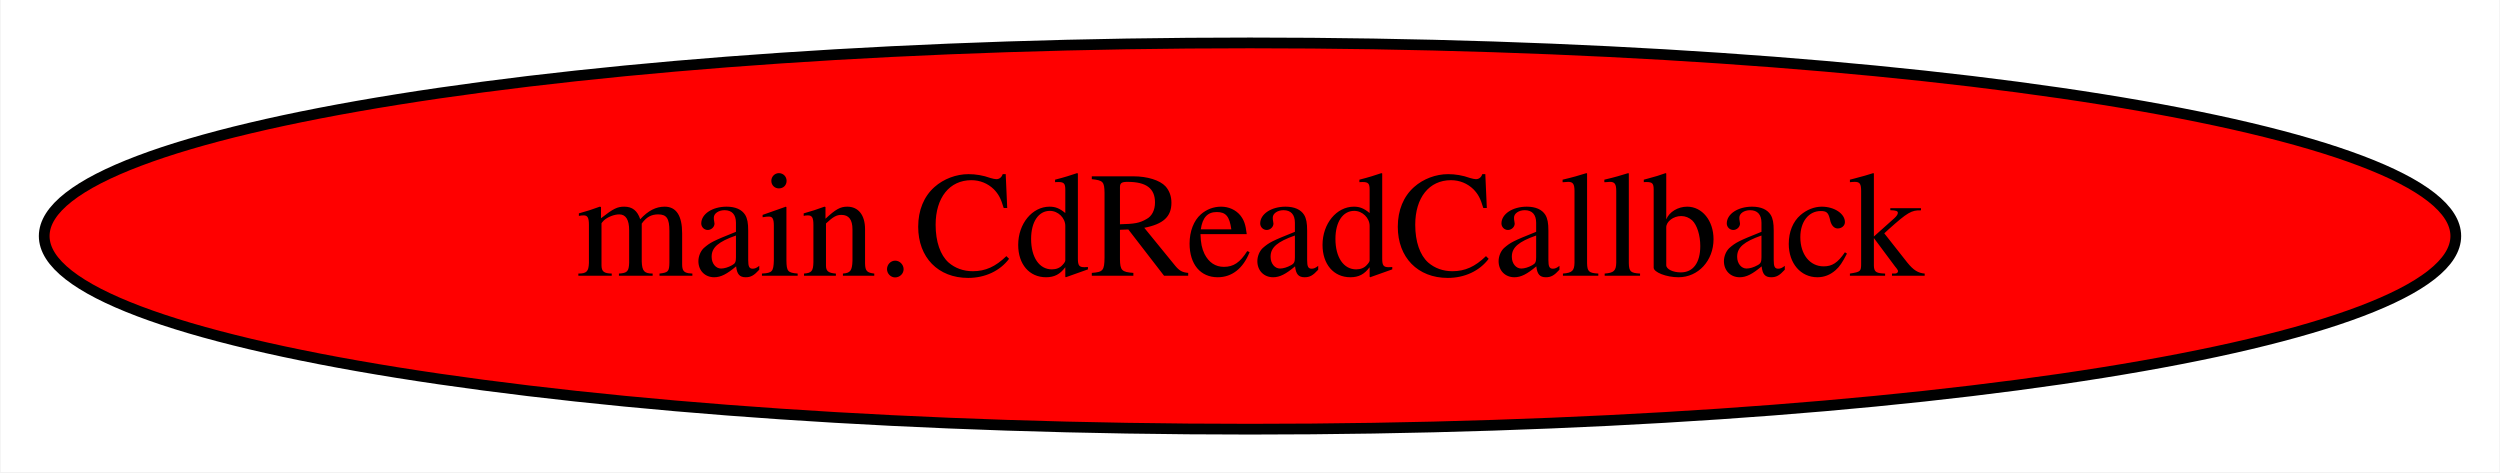
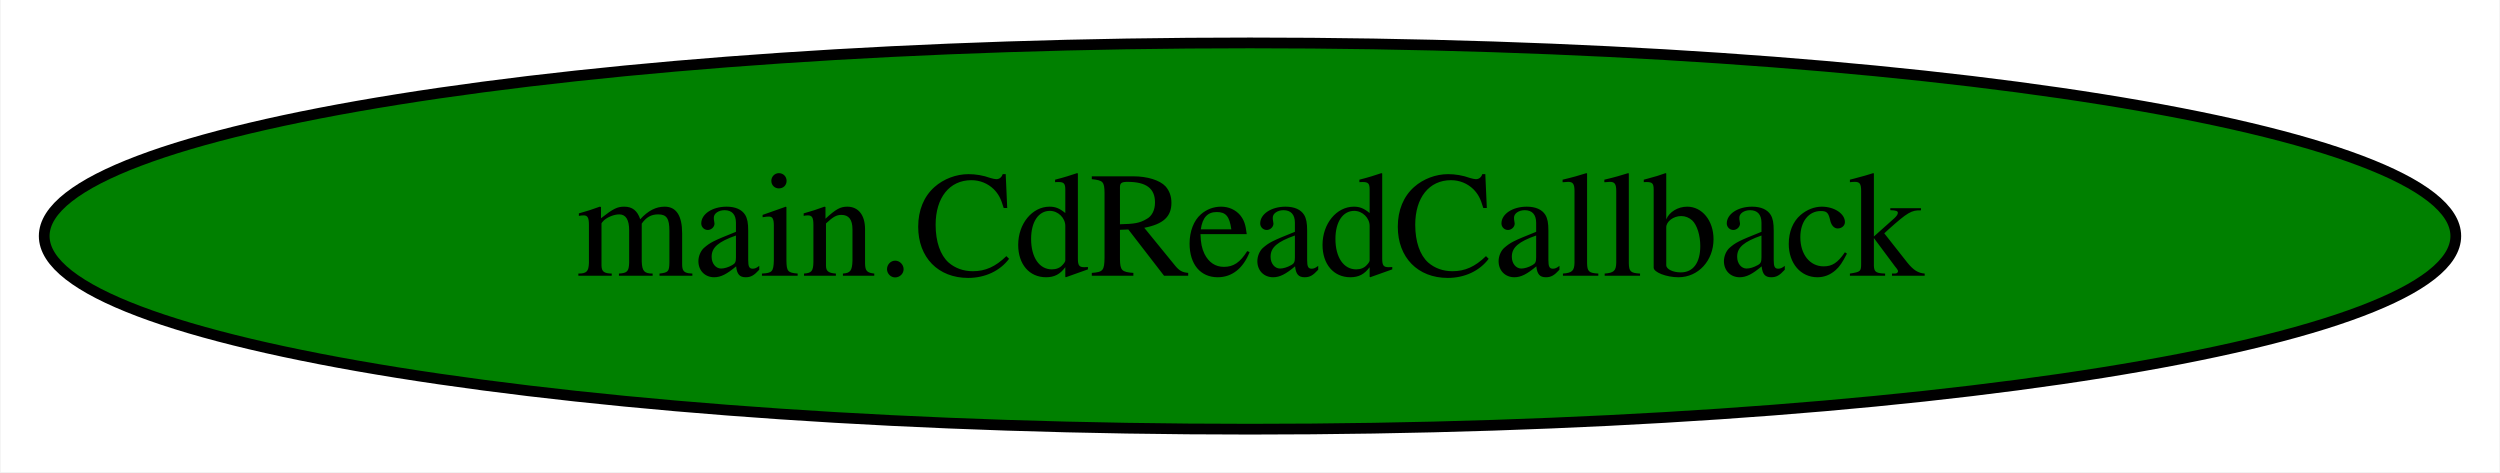
<svg xmlns="http://www.w3.org/2000/svg" width="233pt" height="44pt" viewBox="0.00 0.00 232.88 44.00">
  <g id="graph0" class="graph" transform="scale(1 1) rotate(0) translate(4 40)">
    <polygon fill="white" stroke="transparent" points="-4,4 -4,-40 228.88,-40 228.88,4 -4,4" />
    <g id="node1" class="node">
-       <ellipse fill="red" stroke="black" cx="112.44" cy="-18" rx="112.38" ry="18" />
+       <ellipse fill="green" stroke="black" cx="112.44" cy="-18" rx="112.38" ry="18" />
      <text text-anchor="middle" x="112.44" y="-14.3" font-family="Times,serif" font-size="14.00">main.CdReadCallback</text>
    </g>
  </g>
</svg>
